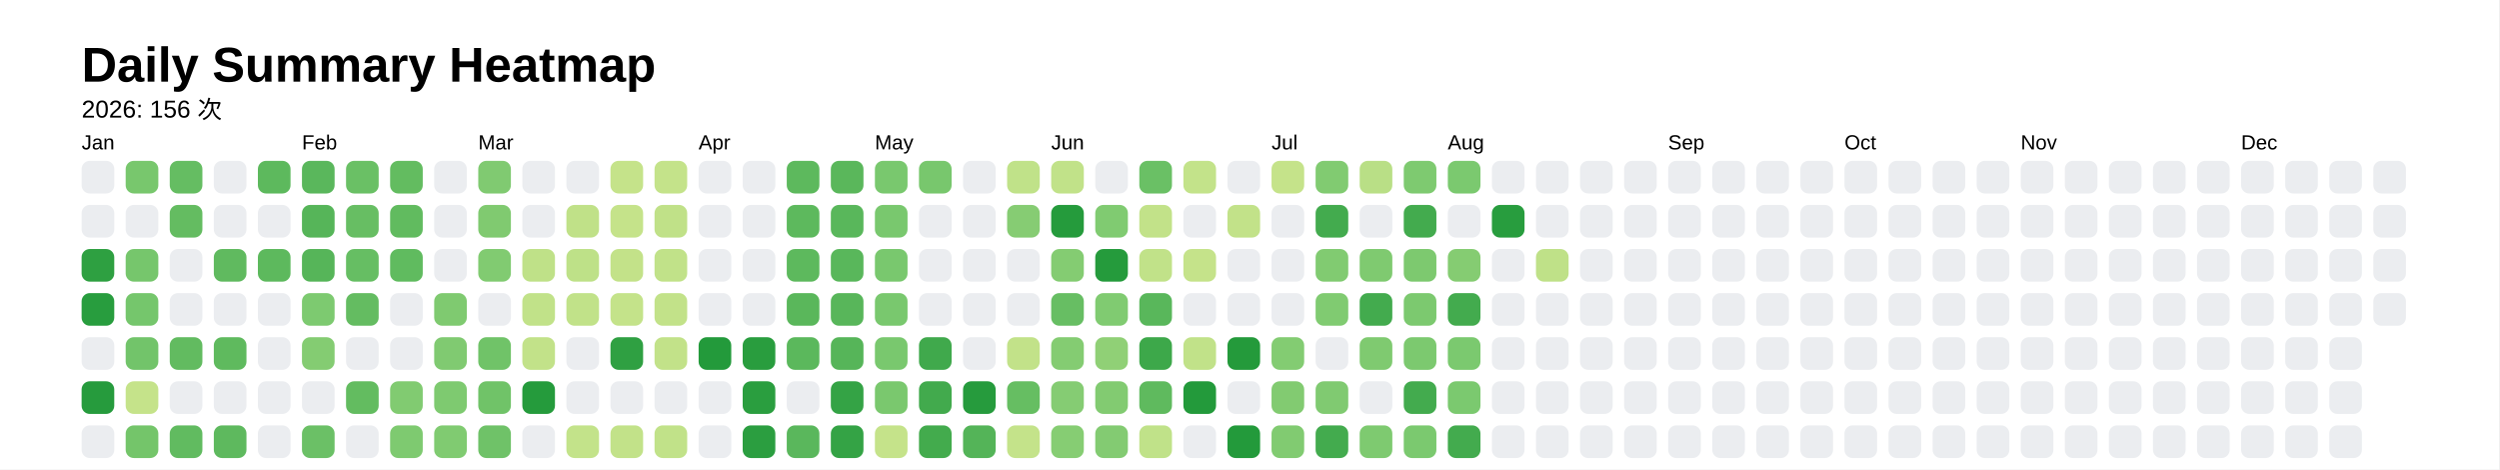
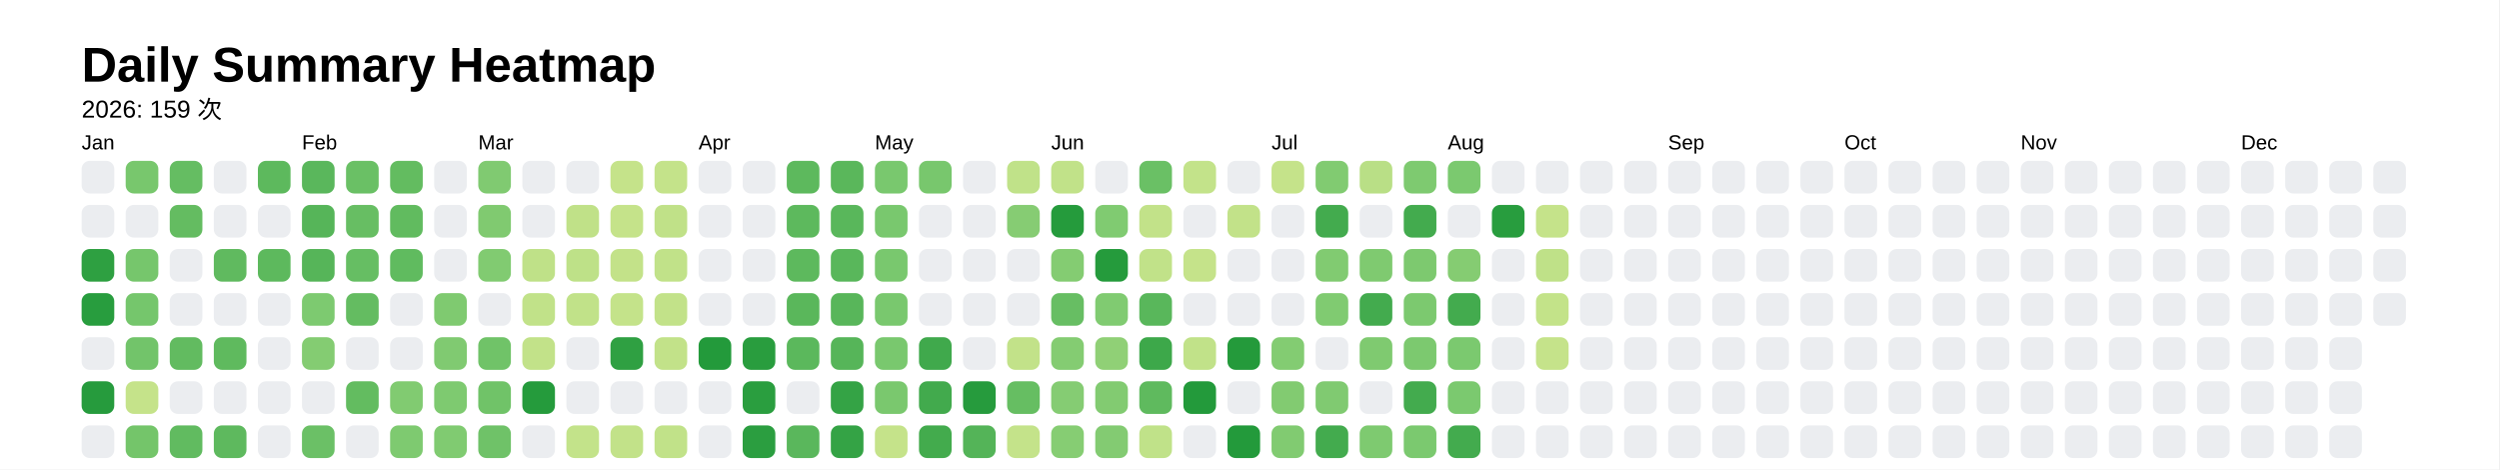
<svg xmlns="http://www.w3.org/2000/svg" style="background-color:white;" baseProfile="full" height="57.5mm" version="1.1" viewBox="0,0,306.2,57.5" width="306.2mm">
  <defs />
  <rect fill="#FFFFFF" height="57.5" width="306.2" x="0" y="0" />
  <text fill="#000000" style="font-size:6px; font-family:Arial; font-weight:bold;" x="10" y="10">Daily Summary Heatmap</text>
-   <text fill="#000000" style="font-size:3px; font-family:Arial;" x="10" y="14.4">2026: 156 次</text>
+   <text fill="#000000" style="font-size:3px; font-family:Arial;" x="10" y="14.4">2026: 159 次</text>
  <text fill="#000000" style="font-size:2.5px; font-family:Arial" x="10" y="18.3">Jan</text>
  <rect fill="#ebedf0" height="4" rx="1" ry="1" width="4" x="10" y="19.7" />
  <rect fill="#ebedf0" height="4" rx="1" ry="1" width="4" x="10" y="25.1" />
  <rect fill="#2ea041" height="4" rx="1" ry="1" width="4" x="10" y="30.5" />
  <rect fill="#289d3e" height="4" rx="1" ry="1" width="4" x="10" y="35.9" />
  <rect fill="#ebedf0" height="4" rx="1" ry="1" width="4" x="10" y="41.3" />
  <rect fill="#269b3d" height="4" rx="1" ry="1" width="4" x="10" y="46.7" />
  <rect fill="#ebedf0" height="4" rx="1" ry="1" width="4" x="10" y="52.1" />
  <rect fill="#78c76d" height="4" rx="1" ry="1" width="4" x="15.4" y="19.7" />
  <rect fill="#ebedf0" height="4" rx="1" ry="1" width="4" x="15.4" y="25.1" />
  <rect fill="#76c66c" height="4" rx="1" ry="1" width="4" x="15.4" y="30.5" />
  <rect fill="#75c66c" height="4" rx="1" ry="1" width="4" x="15.4" y="35.9" />
  <rect fill="#72c46a" height="4" rx="1" ry="1" width="4" x="15.4" y="41.3" />
  <rect fill="#c5e38a" height="4" rx="1" ry="1" width="4" x="15.4" y="46.7" />
  <rect fill="#74c56a" height="4" rx="1" ry="1" width="4" x="15.4" y="52.1" />
  <rect fill="#65bd62" height="4" rx="1" ry="1" width="4" x="20.8" y="19.7" />
  <rect fill="#64bc61" height="4" rx="1" ry="1" width="4" x="20.8" y="25.1" />
  <rect fill="#ebedf0" height="4" rx="1" ry="1" width="4" x="20.8" y="30.5" />
  <rect fill="#ebedf0" height="4" rx="1" ry="1" width="4" x="20.8" y="35.9" />
  <rect fill="#62bb60" height="4" rx="1" ry="1" width="4" x="20.8" y="41.3" />
  <rect fill="#ebedf0" height="4" rx="1" ry="1" width="4" x="20.8" y="46.7" />
  <rect fill="#61bb60" height="4" rx="1" ry="1" width="4" x="20.8" y="52.1" />
  <rect fill="#ebedf0" height="4" rx="1" ry="1" width="4" x="26.2" y="19.7" />
  <rect fill="#ebedf0" height="4" rx="1" ry="1" width="4" x="26.2" y="25.1" />
  <rect fill="#60ba5f" height="4" rx="1" ry="1" width="4" x="26.2" y="30.5" />
  <rect fill="#ebedf0" height="4" rx="1" ry="1" width="4" x="26.2" y="35.9" />
  <rect fill="#5fba5e" height="4" rx="1" ry="1" width="4" x="26.2" y="41.3" />
  <rect fill="#ebedf0" height="4" rx="1" ry="1" width="4" x="26.2" y="46.7" />
  <rect fill="#5eb95e" height="4" rx="1" ry="1" width="4" x="26.2" y="52.1" />
  <rect fill="#5db95d" height="4" rx="1" ry="1" width="4" x="31.6" y="19.7" />
  <rect fill="#ebedf0" height="4" rx="1" ry="1" width="4" x="31.6" y="25.1" />
  <rect fill="#5db95d" height="4" rx="1" ry="1" width="4" x="31.6" y="30.5" />
  <rect fill="#ebedf0" height="4" rx="1" ry="1" width="4" x="31.6" y="35.9" />
  <rect fill="#ebedf0" height="4" rx="1" ry="1" width="4" x="31.6" y="41.3" />
  <rect fill="#ebedf0" height="4" rx="1" ry="1" width="4" x="31.6" y="46.7" />
  <rect fill="#ebedf0" height="4" rx="1" ry="1" width="4" x="31.6" y="52.1" />
  <text fill="#000000" style="font-size:2.5px; font-family:Arial" x="37.0" y="18.3">Feb</text>
  <rect fill="#5ab75c" height="4" rx="1" ry="1" width="4" x="37.0" y="19.7" />
  <rect fill="#56b559" height="4" rx="1" ry="1" width="4" x="37.0" y="25.1" />
  <rect fill="#56b559" height="4" rx="1" ry="1" width="4" x="37.0" y="30.5" />
  <rect fill="#7dca70" height="4" rx="1" ry="1" width="4" x="37.0" y="35.9" />
  <rect fill="#84cc72" height="4" rx="1" ry="1" width="4" x="37.0" y="41.3" />
  <rect fill="#ebedf0" height="4" rx="1" ry="1" width="4" x="37.0" y="46.7" />
  <rect fill="#6bc066" height="4" rx="1" ry="1" width="4" x="37.0" y="52.1" />
  <rect fill="#6ac065" height="4" rx="1" ry="1" width="4" x="42.4" y="19.7" />
  <rect fill="#67be63" height="4" rx="1" ry="1" width="4" x="42.4" y="25.1" />
  <rect fill="#66be63" height="4" rx="1" ry="1" width="4" x="42.4" y="30.5" />
  <rect fill="#64bc61" height="4" rx="1" ry="1" width="4" x="42.4" y="35.9" />
  <rect fill="#ebedf0" height="4" rx="1" ry="1" width="4" x="42.4" y="41.3" />
  <rect fill="#63bc60" height="4" rx="1" ry="1" width="4" x="42.4" y="46.7" />
  <rect fill="#ebedf0" height="4" rx="1" ry="1" width="4" x="42.4" y="52.1" />
  <rect fill="#63bc60" height="4" rx="1" ry="1" width="4" x="47.8" y="19.7" />
  <rect fill="#61bb5f" height="4" rx="1" ry="1" width="4" x="47.8" y="25.1" />
  <rect fill="#60bb5f" height="4" rx="1" ry="1" width="4" x="47.8" y="30.5" />
  <rect fill="#ebedf0" height="4" rx="1" ry="1" width="4" x="47.8" y="35.9" />
  <rect fill="#ebedf0" height="4" rx="1" ry="1" width="4" x="47.8" y="41.3" />
  <rect fill="#81cb71" height="4" rx="1" ry="1" width="4" x="47.8" y="46.7" />
  <rect fill="#7eca70" height="4" rx="1" ry="1" width="4" x="47.8" y="52.1" />
  <rect fill="#ebedf0" height="4" rx="1" ry="1" width="4" x="53.2" y="19.7" />
  <rect fill="#ebedf0" height="4" rx="1" ry="1" width="4" x="53.2" y="25.1" />
  <rect fill="#ebedf0" height="4" rx="1" ry="1" width="4" x="53.2" y="30.5" />
  <rect fill="#7fca70" height="4" rx="1" ry="1" width="4" x="53.2" y="35.9" />
  <rect fill="#80ca71" height="4" rx="1" ry="1" width="4" x="53.2" y="41.3" />
  <rect fill="#7eca70" height="4" rx="1" ry="1" width="4" x="53.2" y="46.7" />
  <rect fill="#80cb71" height="4" rx="1" ry="1" width="4" x="53.2" y="52.1" />
  <text fill="#000000" style="font-size:2.5px; font-family:Arial" x="58.6" y="18.3">Mar</text>
  <rect fill="#80ca71" height="4" rx="1" ry="1" width="4" x="58.6" y="19.7" />
  <rect fill="#80ca70" height="4" rx="1" ry="1" width="4" x="58.6" y="25.1" />
  <rect fill="#81cb71" height="4" rx="1" ry="1" width="4" x="58.6" y="30.5" />
  <rect fill="#ebedf0" height="4" rx="1" ry="1" width="4" x="58.6" y="35.9" />
  <rect fill="#70c368" height="4" rx="1" ry="1" width="4" x="58.6" y="41.3" />
  <rect fill="#70c368" height="4" rx="1" ry="1" width="4" x="58.6" y="46.7" />
  <rect fill="#6fc268" height="4" rx="1" ry="1" width="4" x="58.6" y="52.1" />
  <rect fill="#ebedf0" height="4" rx="1" ry="1" width="4" x="64" y="19.7" />
  <rect fill="#ebedf0" height="4" rx="1" ry="1" width="4" x="64" y="25.1" />
  <rect fill="#bfe188" height="4" rx="1" ry="1" width="4" x="64" y="30.5" />
  <rect fill="#c1e289" height="4" rx="1" ry="1" width="4" x="64" y="35.9" />
  <rect fill="#c2e289" height="4" rx="1" ry="1" width="4" x="64" y="41.3" />
  <rect fill="#259b3c" height="4" rx="1" ry="1" width="4" x="64" y="46.7" />
  <rect fill="#ebedf0" height="4" rx="1" ry="1" width="4" x="64" y="52.1" />
  <rect fill="#ebedf0" height="4" rx="1" ry="1" width="4" x="69.4" y="19.7" />
  <rect fill="#c0e188" height="4" rx="1" ry="1" width="4" x="69.4" y="25.1" />
  <rect fill="#bee188" height="4" rx="1" ry="1" width="4" x="69.4" y="30.5" />
  <rect fill="#c1e289" height="4" rx="1" ry="1" width="4" x="69.4" y="35.9" />
  <rect fill="#ebedf0" height="4" rx="1" ry="1" width="4" x="69.4" y="41.3" />
  <rect fill="#ebedf0" height="4" rx="1" ry="1" width="4" x="69.4" y="46.7" />
  <rect fill="#c3e38a" height="4" rx="1" ry="1" width="4" x="69.4" y="52.1" />
  <rect fill="#c5e38a" height="4" rx="1" ry="1" width="4" x="74.8" y="19.7" />
  <rect fill="#c5e38a" height="4" rx="1" ry="1" width="4" x="74.8" y="25.1" />
  <rect fill="#c3e289" height="4" rx="1" ry="1" width="4" x="74.8" y="30.5" />
  <rect fill="#c4e38a" height="4" rx="1" ry="1" width="4" x="74.8" y="35.9" />
  <rect fill="#2fa042" height="4" rx="1" ry="1" width="4" x="74.8" y="41.3" />
  <rect fill="#ebedf0" height="4" rx="1" ry="1" width="4" x="74.8" y="46.7" />
  <rect fill="#c2e289" height="4" rx="1" ry="1" width="4" x="74.8" y="52.1" />
  <rect fill="#c4e38a" height="4" rx="1" ry="1" width="4" x="80.2" y="19.7" />
  <rect fill="#c0e188" height="4" rx="1" ry="1" width="4" x="80.2" y="25.1" />
  <rect fill="#c1e289" height="4" rx="1" ry="1" width="4" x="80.2" y="30.5" />
  <rect fill="#c2e289" height="4" rx="1" ry="1" width="4" x="80.2" y="35.9" />
  <rect fill="#c2e289" height="4" rx="1" ry="1" width="4" x="80.2" y="41.3" />
  <rect fill="#ebedf0" height="4" rx="1" ry="1" width="4" x="80.2" y="46.7" />
  <rect fill="#c1e289" height="4" rx="1" ry="1" width="4" x="80.2" y="52.1" />
  <text fill="#000000" style="font-size:2.5px; font-family:Arial" x="85.6" y="18.3">Apr</text>
  <rect fill="#ebedf0" height="4" rx="1" ry="1" width="4" x="85.6" y="19.7" />
  <rect fill="#ebedf0" height="4" rx="1" ry="1" width="4" x="85.6" y="25.1" />
  <rect fill="#ebedf0" height="4" rx="1" ry="1" width="4" x="85.6" y="30.5" />
  <rect fill="#ebedf0" height="4" rx="1" ry="1" width="4" x="85.6" y="35.9" />
  <rect fill="#239a3b" height="4" rx="1" ry="1" width="4" x="85.6" y="41.3" />
  <rect fill="#ebedf0" height="4" rx="1" ry="1" width="4" x="85.6" y="46.7" />
  <rect fill="#ebedf0" height="4" rx="1" ry="1" width="4" x="85.6" y="52.1" />
  <rect fill="#ebedf0" height="4" rx="1" ry="1" width="4" x="91" y="19.7" />
  <rect fill="#ebedf0" height="4" rx="1" ry="1" width="4" x="91" y="25.1" />
  <rect fill="#ebedf0" height="4" rx="1" ry="1" width="4" x="91" y="30.5" />
  <rect fill="#ebedf0" height="4" rx="1" ry="1" width="4" x="91" y="35.9" />
  <rect fill="#299d3e" height="4" rx="1" ry="1" width="4" x="91" y="41.3" />
  <rect fill="#2a9e3f" height="4" rx="1" ry="1" width="4" x="91" y="46.7" />
  <rect fill="#2b9e40" height="4" rx="1" ry="1" width="4" x="91" y="52.1" />
  <rect fill="#5db95d" height="4" rx="1" ry="1" width="4" x="96.4" y="19.7" />
  <rect fill="#5db95d" height="4" rx="1" ry="1" width="4" x="96.4" y="25.1" />
  <rect fill="#5db95d" height="4" rx="1" ry="1" width="4" x="96.4" y="30.5" />
  <rect fill="#5ab75b" height="4" rx="1" ry="1" width="4" x="96.4" y="35.9" />
  <rect fill="#5bb85c" height="4" rx="1" ry="1" width="4" x="96.4" y="41.3" />
  <rect fill="#ebedf0" height="4" rx="1" ry="1" width="4" x="96.4" y="46.7" />
  <rect fill="#5ab75c" height="4" rx="1" ry="1" width="4" x="96.4" y="52.1" />
  <rect fill="#5ab75b" height="4" rx="1" ry="1" width="4" x="101.8" y="19.7" />
  <rect fill="#59b75b" height="4" rx="1" ry="1" width="4" x="101.8" y="25.1" />
  <rect fill="#59b75b" height="4" rx="1" ry="1" width="4" x="101.8" y="30.5" />
  <rect fill="#58b65a" height="4" rx="1" ry="1" width="4" x="101.8" y="35.9" />
  <rect fill="#56b559" height="4" rx="1" ry="1" width="4" x="101.8" y="41.3" />
  <rect fill="#34a345" height="4" rx="1" ry="1" width="4" x="101.8" y="46.7" />
  <rect fill="#34a345" height="4" rx="1" ry="1" width="4" x="101.8" y="52.1" />
  <text fill="#000000" style="font-size:2.5px; font-family:Arial" x="107.2" y="18.3">May</text>
  <rect fill="#79c86e" height="4" rx="1" ry="1" width="4" x="107.2" y="19.7" />
  <rect fill="#79c86e" height="4" rx="1" ry="1" width="4" x="107.2" y="25.1" />
  <rect fill="#79c86e" height="4" rx="1" ry="1" width="4" x="107.2" y="30.5" />
  <rect fill="#79c86e" height="4" rx="1" ry="1" width="4" x="107.2" y="35.9" />
  <rect fill="#79c86e" height="4" rx="1" ry="1" width="4" x="107.2" y="41.3" />
  <rect fill="#7ac86e" height="4" rx="1" ry="1" width="4" x="107.2" y="46.7" />
  <rect fill="#c5e38a" height="4" rx="1" ry="1" width="4" x="107.2" y="52.1" />
  <rect fill="#78c76d" height="4" rx="1" ry="1" width="4" x="112.6" y="19.7" />
  <rect fill="#ebedf0" height="4" rx="1" ry="1" width="4" x="112.6" y="25.1" />
  <rect fill="#ebedf0" height="4" rx="1" ry="1" width="4" x="112.6" y="30.5" />
  <rect fill="#ebedf0" height="4" rx="1" ry="1" width="4" x="112.6" y="35.9" />
  <rect fill="#40a94c" height="4" rx="1" ry="1" width="4" x="112.6" y="41.3" />
  <rect fill="#42aa4d" height="4" rx="1" ry="1" width="4" x="112.6" y="46.7" />
  <rect fill="#43ab4d" height="4" rx="1" ry="1" width="4" x="112.6" y="52.1" />
  <rect fill="#ebedf0" height="4" rx="1" ry="1" width="4" x="118" y="19.7" />
  <rect fill="#ebedf0" height="4" rx="1" ry="1" width="4" x="118" y="25.1" />
  <rect fill="#ebedf0" height="4" rx="1" ry="1" width="4" x="118" y="30.5" />
  <rect fill="#ebedf0" height="4" rx="1" ry="1" width="4" x="118" y="35.9" />
  <rect fill="#ebedf0" height="4" rx="1" ry="1" width="4" x="118" y="41.3" />
  <rect fill="#269b3d" height="4" rx="1" ry="1" width="4" x="118" y="46.7" />
  <rect fill="#54b458" height="4" rx="1" ry="1" width="4" x="118" y="52.1" />
  <rect fill="#c0e289" height="4" rx="1" ry="1" width="4" x="123.4" y="19.7" />
  <rect fill="#86cc73" height="4" rx="1" ry="1" width="4" x="123.4" y="25.1" />
  <rect fill="#ebedf0" height="4" rx="1" ry="1" width="4" x="123.4" y="30.5" />
  <rect fill="#ebedf0" height="4" rx="1" ry="1" width="4" x="123.4" y="35.9" />
  <rect fill="#c2e289" height="4" rx="1" ry="1" width="4" x="123.4" y="41.3" />
  <rect fill="#66be62" height="4" rx="1" ry="1" width="4" x="123.4" y="46.7" />
  <rect fill="#c4e38a" height="4" rx="1" ry="1" width="4" x="123.4" y="52.1" />
  <text fill="#000000" style="font-size:2.5px; font-family:Arial" x="128.8" y="18.3">Jun</text>
  <rect fill="#c1e289" height="4" rx="1" ry="1" width="4" x="128.8" y="19.7" />
  <rect fill="#259b3c" height="4" rx="1" ry="1" width="4" x="128.8" y="25.1" />
  <rect fill="#84cc72" height="4" rx="1" ry="1" width="4" x="128.8" y="30.5" />
  <rect fill="#67be63" height="4" rx="1" ry="1" width="4" x="128.8" y="35.9" />
  <rect fill="#84cc72" height="4" rx="1" ry="1" width="4" x="128.8" y="41.3" />
  <rect fill="#85cc73" height="4" rx="1" ry="1" width="4" x="128.8" y="46.7" />
  <rect fill="#86cd73" height="4" rx="1" ry="1" width="4" x="128.8" y="52.1" />
  <rect fill="#ebedf0" height="4" rx="1" ry="1" width="4" x="134.2" y="19.7" />
  <rect fill="#80cb71" height="4" rx="1" ry="1" width="4" x="134.2" y="25.1" />
  <rect fill="#259b3c" height="4" rx="1" ry="1" width="4" x="134.2" y="30.5" />
  <rect fill="#80cb71" height="4" rx="1" ry="1" width="4" x="134.2" y="35.9" />
  <rect fill="#90d076" height="4" rx="1" ry="1" width="4" x="134.2" y="41.3" />
  <rect fill="#82cb71" height="4" rx="1" ry="1" width="4" x="134.2" y="46.7" />
  <rect fill="#83cb72" height="4" rx="1" ry="1" width="4" x="134.2" y="52.1" />
  <rect fill="#6ac065" height="4" rx="1" ry="1" width="4" x="139.6" y="19.7" />
  <rect fill="#c2e289" height="4" rx="1" ry="1" width="4" x="139.6" y="25.1" />
  <rect fill="#c1e289" height="4" rx="1" ry="1" width="4" x="139.6" y="30.5" />
  <rect fill="#59b75b" height="4" rx="1" ry="1" width="4" x="139.6" y="35.9" />
  <rect fill="#3da84a" height="4" rx="1" ry="1" width="4" x="139.6" y="41.3" />
  <rect fill="#5fba5e" height="4" rx="1" ry="1" width="4" x="139.6" y="46.7" />
  <rect fill="#c0e289" height="4" rx="1" ry="1" width="4" x="139.6" y="52.1" />
  <rect fill="#c3e38a" height="4" rx="1" ry="1" width="4" x="145" y="19.7" />
  <rect fill="#ebedf0" height="4" rx="1" ry="1" width="4" x="145" y="25.1" />
  <rect fill="#c5e38a" height="4" rx="1" ry="1" width="4" x="145" y="30.5" />
  <rect fill="#ebedf0" height="4" rx="1" ry="1" width="4" x="145" y="35.9" />
  <rect fill="#c1e289" height="4" rx="1" ry="1" width="4" x="145" y="41.3" />
  <rect fill="#239a3b" height="4" rx="1" ry="1" width="4" x="145" y="46.7" />
  <rect fill="#ebedf0" height="4" rx="1" ry="1" width="4" x="145" y="52.1" />
  <rect fill="#ebedf0" height="4" rx="1" ry="1" width="4" x="150.4" y="19.7" />
  <rect fill="#c2e289" height="4" rx="1" ry="1" width="4" x="150.4" y="25.1" />
  <rect fill="#ebedf0" height="4" rx="1" ry="1" width="4" x="150.4" y="30.5" />
  <rect fill="#ebedf0" height="4" rx="1" ry="1" width="4" x="150.4" y="35.9" />
  <rect fill="#249a3b" height="4" rx="1" ry="1" width="4" x="150.4" y="41.3" />
  <rect fill="#ebedf0" height="4" rx="1" ry="1" width="4" x="150.4" y="46.7" />
  <rect fill="#239a3b" height="4" rx="1" ry="1" width="4" x="150.4" y="52.1" />
  <text fill="#000000" style="font-size:2.5px; font-family:Arial" x="155.8" y="18.3">Jul</text>
  <rect fill="#c5e38a" height="4" rx="1" ry="1" width="4" x="155.8" y="19.7" />
  <rect fill="#ebedf0" height="4" rx="1" ry="1" width="4" x="155.8" y="25.1" />
  <rect fill="#ebedf0" height="4" rx="1" ry="1" width="4" x="155.8" y="30.5" />
  <rect fill="#ebedf0" height="4" rx="1" ry="1" width="4" x="155.8" y="35.9" />
  <rect fill="#83cc72" height="4" rx="1" ry="1" width="4" x="155.8" y="41.3" />
  <rect fill="#82cb71" height="4" rx="1" ry="1" width="4" x="155.8" y="46.7" />
  <rect fill="#81cb71" height="4" rx="1" ry="1" width="4" x="155.8" y="52.1" />
  <rect fill="#81cb71" height="4" rx="1" ry="1" width="4" x="161.2" y="19.7" />
  <rect fill="#43ab4e" height="4" rx="1" ry="1" width="4" x="161.2" y="25.1" />
  <rect fill="#81cb71" height="4" rx="1" ry="1" width="4" x="161.2" y="30.5" />
  <rect fill="#80cb71" height="4" rx="1" ry="1" width="4" x="161.2" y="35.9" />
  <rect fill="#ebedf0" height="4" rx="1" ry="1" width="4" x="161.2" y="41.3" />
  <rect fill="#80ca71" height="4" rx="1" ry="1" width="4" x="161.2" y="46.7" />
  <rect fill="#43ab4e" height="4" rx="1" ry="1" width="4" x="161.2" y="52.1" />
  <rect fill="#b9df86" height="4" rx="1" ry="1" width="4" x="166.6" y="19.7" />
  <rect fill="#ebedf0" height="4" rx="1" ry="1" width="4" x="166.6" y="25.1" />
  <rect fill="#7fca70" height="4" rx="1" ry="1" width="4" x="166.6" y="30.5" />
  <rect fill="#43ab4e" height="4" rx="1" ry="1" width="4" x="166.6" y="35.9" />
  <rect fill="#7fca70" height="4" rx="1" ry="1" width="4" x="166.6" y="41.3" />
  <rect fill="#ebedf0" height="4" rx="1" ry="1" width="4" x="166.6" y="46.7" />
  <rect fill="#7eca70" height="4" rx="1" ry="1" width="4" x="166.6" y="52.1" />
  <rect fill="#7eca70" height="4" rx="1" ry="1" width="4" x="172" y="19.7" />
  <rect fill="#43ab4e" height="4" rx="1" ry="1" width="4" x="172" y="25.1" />
  <rect fill="#7dc96f" height="4" rx="1" ry="1" width="4" x="172" y="30.5" />
  <rect fill="#7cc96f" height="4" rx="1" ry="1" width="4" x="172" y="35.9" />
  <rect fill="#7cc96f" height="4" rx="1" ry="1" width="4" x="172" y="41.3" />
  <rect fill="#43ab4e" height="4" rx="1" ry="1" width="4" x="172" y="46.7" />
  <rect fill="#7bc96f" height="4" rx="1" ry="1" width="4" x="172" y="52.1" />
  <text fill="#000000" style="font-size:2.5px; font-family:Arial" x="177.4" y="18.3">Aug</text>
  <rect fill="#7bc96f" height="4" rx="1" ry="1" width="4" x="177.4" y="19.7" />
  <rect fill="#ebedf0" height="4" rx="1" ry="1" width="4" x="177.4" y="25.1" />
  <rect fill="#85cc72" height="4" rx="1" ry="1" width="4" x="177.4" y="30.5" />
  <rect fill="#43ab4e" height="4" rx="1" ry="1" width="4" x="177.4" y="35.9" />
  <rect fill="#7bc96f" height="4" rx="1" ry="1" width="4" x="177.4" y="41.3" />
  <rect fill="#7bc96f" height="4" rx="1" ry="1" width="4" x="177.4" y="46.7" />
  <rect fill="#43ab4e" height="4" rx="1" ry="1" width="4" x="177.4" y="52.1" />
  <rect fill="#ebedf0" height="4" rx="1" ry="1" width="4" x="182.8" y="19.7" />
  <rect fill="#289d3e" height="4" rx="1" ry="1" width="4" x="182.8" y="25.1" />
  <rect fill="#ebedf0" height="4" rx="1" ry="1" width="4" x="182.8" y="30.5" />
  <rect fill="#ebedf0" height="4" rx="1" ry="1" width="4" x="182.8" y="35.9" />
  <rect fill="#ebedf0" height="4" rx="1" ry="1" width="4" x="182.8" y="41.3" />
  <rect fill="#ebedf0" height="4" rx="1" ry="1" width="4" x="182.8" y="46.7" />
  <rect fill="#ebedf0" height="4" rx="1" ry="1" width="4" x="182.8" y="52.1" />
  <rect fill="#ebedf0" height="4" rx="1" ry="1" width="4" x="188.2" y="19.7" />
-   <rect fill="#ebedf0" height="4" rx="1" ry="1" width="4" x="188.2" y="25.1" />
+   <rect fill="#c5e38a" height="4" rx="1" ry="1" width="4" x="188.2" y="25.1" />
  <rect fill="#bfe188" height="4" rx="1" ry="1" width="4" x="188.2" y="30.5" />
-   <rect fill="#ebedf0" height="4" rx="1" ry="1" width="4" x="188.2" y="35.9" />
-   <rect fill="#ebedf0" height="4" rx="1" ry="1" width="4" x="188.2" y="41.3" />
+   <rect fill="#c3e389" height="4" rx="1" ry="1" width="4" x="188.2" y="35.9" />
+   <rect fill="#c5e38a" height="4" rx="1" ry="1" width="4" x="188.2" y="41.3" />
  <rect fill="#ebedf0" height="4" rx="1" ry="1" width="4" x="188.2" y="46.7" />
  <rect fill="#ebedf0" height="4" rx="1" ry="1" width="4" x="188.2" y="52.1" />
  <rect fill="#ebedf0" height="4" rx="1" ry="1" width="4" x="193.6" y="19.7" />
  <rect fill="#ebedf0" height="4" rx="1" ry="1" width="4" x="193.6" y="25.1" />
  <rect fill="#ebedf0" height="4" rx="1" ry="1" width="4" x="193.6" y="30.5" />
  <rect fill="#ebedf0" height="4" rx="1" ry="1" width="4" x="193.6" y="35.9" />
  <rect fill="#ebedf0" height="4" rx="1" ry="1" width="4" x="193.6" y="41.3" />
  <rect fill="#ebedf0" height="4" rx="1" ry="1" width="4" x="193.6" y="46.7" />
  <rect fill="#ebedf0" height="4" rx="1" ry="1" width="4" x="193.6" y="52.1" />
  <rect fill="#ebedf0" height="4" rx="1" ry="1" width="4" x="199" y="19.7" />
  <rect fill="#ebedf0" height="4" rx="1" ry="1" width="4" x="199" y="25.1" />
  <rect fill="#ebedf0" height="4" rx="1" ry="1" width="4" x="199" y="30.5" />
  <rect fill="#ebedf0" height="4" rx="1" ry="1" width="4" x="199" y="35.9" />
  <rect fill="#ebedf0" height="4" rx="1" ry="1" width="4" x="199" y="41.3" />
  <rect fill="#ebedf0" height="4" rx="1" ry="1" width="4" x="199" y="46.7" />
  <rect fill="#ebedf0" height="4" rx="1" ry="1" width="4" x="199" y="52.1" />
  <text fill="#000000" style="font-size:2.5px; font-family:Arial" x="204.4" y="18.3">Sep</text>
  <rect fill="#ebedf0" height="4" rx="1" ry="1" width="4" x="204.4" y="19.7" />
  <rect fill="#ebedf0" height="4" rx="1" ry="1" width="4" x="204.4" y="25.1" />
  <rect fill="#ebedf0" height="4" rx="1" ry="1" width="4" x="204.4" y="30.5" />
  <rect fill="#ebedf0" height="4" rx="1" ry="1" width="4" x="204.4" y="35.9" />
  <rect fill="#ebedf0" height="4" rx="1" ry="1" width="4" x="204.4" y="41.3" />
  <rect fill="#ebedf0" height="4" rx="1" ry="1" width="4" x="204.4" y="46.7" />
  <rect fill="#ebedf0" height="4" rx="1" ry="1" width="4" x="204.4" y="52.1" />
  <rect fill="#ebedf0" height="4" rx="1" ry="1" width="4" x="209.8" y="19.7" />
  <rect fill="#ebedf0" height="4" rx="1" ry="1" width="4" x="209.8" y="25.1" />
  <rect fill="#ebedf0" height="4" rx="1" ry="1" width="4" x="209.8" y="30.5" />
  <rect fill="#ebedf0" height="4" rx="1" ry="1" width="4" x="209.8" y="35.9" />
  <rect fill="#ebedf0" height="4" rx="1" ry="1" width="4" x="209.8" y="41.3" />
  <rect fill="#ebedf0" height="4" rx="1" ry="1" width="4" x="209.8" y="46.7" />
  <rect fill="#ebedf0" height="4" rx="1" ry="1" width="4" x="209.8" y="52.1" />
  <rect fill="#ebedf0" height="4" rx="1" ry="1" width="4" x="215.2" y="19.7" />
  <rect fill="#ebedf0" height="4" rx="1" ry="1" width="4" x="215.2" y="25.1" />
  <rect fill="#ebedf0" height="4" rx="1" ry="1" width="4" x="215.2" y="30.5" />
  <rect fill="#ebedf0" height="4" rx="1" ry="1" width="4" x="215.2" y="35.9" />
  <rect fill="#ebedf0" height="4" rx="1" ry="1" width="4" x="215.2" y="41.3" />
  <rect fill="#ebedf0" height="4" rx="1" ry="1" width="4" x="215.2" y="46.7" />
  <rect fill="#ebedf0" height="4" rx="1" ry="1" width="4" x="215.2" y="52.1" />
  <rect fill="#ebedf0" height="4" rx="1" ry="1" width="4" x="220.6" y="19.7" />
  <rect fill="#ebedf0" height="4" rx="1" ry="1" width="4" x="220.6" y="25.1" />
  <rect fill="#ebedf0" height="4" rx="1" ry="1" width="4" x="220.6" y="30.5" />
  <rect fill="#ebedf0" height="4" rx="1" ry="1" width="4" x="220.6" y="35.9" />
  <rect fill="#ebedf0" height="4" rx="1" ry="1" width="4" x="220.6" y="41.3" />
  <rect fill="#ebedf0" height="4" rx="1" ry="1" width="4" x="220.6" y="46.7" />
  <rect fill="#ebedf0" height="4" rx="1" ry="1" width="4" x="220.6" y="52.1" />
  <text fill="#000000" style="font-size:2.5px; font-family:Arial" x="226" y="18.3">Oct</text>
  <rect fill="#ebedf0" height="4" rx="1" ry="1" width="4" x="226" y="19.7" />
  <rect fill="#ebedf0" height="4" rx="1" ry="1" width="4" x="226" y="25.1" />
  <rect fill="#ebedf0" height="4" rx="1" ry="1" width="4" x="226" y="30.5" />
  <rect fill="#ebedf0" height="4" rx="1" ry="1" width="4" x="226" y="35.9" />
  <rect fill="#ebedf0" height="4" rx="1" ry="1" width="4" x="226" y="41.3" />
  <rect fill="#ebedf0" height="4" rx="1" ry="1" width="4" x="226" y="46.7" />
  <rect fill="#ebedf0" height="4" rx="1" ry="1" width="4" x="226" y="52.1" />
  <rect fill="#ebedf0" height="4" rx="1" ry="1" width="4" x="231.4" y="19.7" />
  <rect fill="#ebedf0" height="4" rx="1" ry="1" width="4" x="231.4" y="25.1" />
  <rect fill="#ebedf0" height="4" rx="1" ry="1" width="4" x="231.4" y="30.5" />
  <rect fill="#ebedf0" height="4" rx="1" ry="1" width="4" x="231.4" y="35.9" />
  <rect fill="#ebedf0" height="4" rx="1" ry="1" width="4" x="231.4" y="41.3" />
  <rect fill="#ebedf0" height="4" rx="1" ry="1" width="4" x="231.4" y="46.7" />
  <rect fill="#ebedf0" height="4" rx="1" ry="1" width="4" x="231.4" y="52.1" />
  <rect fill="#ebedf0" height="4" rx="1" ry="1" width="4" x="236.8" y="19.7" />
  <rect fill="#ebedf0" height="4" rx="1" ry="1" width="4" x="236.8" y="25.1" />
  <rect fill="#ebedf0" height="4" rx="1" ry="1" width="4" x="236.8" y="30.5" />
  <rect fill="#ebedf0" height="4" rx="1" ry="1" width="4" x="236.8" y="35.9" />
  <rect fill="#ebedf0" height="4" rx="1" ry="1" width="4" x="236.8" y="41.3" />
  <rect fill="#ebedf0" height="4" rx="1" ry="1" width="4" x="236.8" y="46.7" />
  <rect fill="#ebedf0" height="4" rx="1" ry="1" width="4" x="236.8" y="52.1" />
  <rect fill="#ebedf0" height="4" rx="1" ry="1" width="4" x="242.2" y="19.7" />
  <rect fill="#ebedf0" height="4" rx="1" ry="1" width="4" x="242.2" y="25.1" />
  <rect fill="#ebedf0" height="4" rx="1" ry="1" width="4" x="242.2" y="30.5" />
  <rect fill="#ebedf0" height="4" rx="1" ry="1" width="4" x="242.2" y="35.9" />
  <rect fill="#ebedf0" height="4" rx="1" ry="1" width="4" x="242.2" y="41.3" />
  <rect fill="#ebedf0" height="4" rx="1" ry="1" width="4" x="242.2" y="46.7" />
  <rect fill="#ebedf0" height="4" rx="1" ry="1" width="4" x="242.2" y="52.1" />
  <text fill="#000000" style="font-size:2.5px; font-family:Arial" x="247.6" y="18.3">Nov</text>
  <rect fill="#ebedf0" height="4" rx="1" ry="1" width="4" x="247.6" y="19.7" />
  <rect fill="#ebedf0" height="4" rx="1" ry="1" width="4" x="247.6" y="25.1" />
  <rect fill="#ebedf0" height="4" rx="1" ry="1" width="4" x="247.6" y="30.5" />
  <rect fill="#ebedf0" height="4" rx="1" ry="1" width="4" x="247.6" y="35.9" />
  <rect fill="#ebedf0" height="4" rx="1" ry="1" width="4" x="247.6" y="41.3" />
  <rect fill="#ebedf0" height="4" rx="1" ry="1" width="4" x="247.6" y="46.7" />
  <rect fill="#ebedf0" height="4" rx="1" ry="1" width="4" x="247.6" y="52.1" />
  <rect fill="#ebedf0" height="4" rx="1" ry="1" width="4" x="253" y="19.7" />
  <rect fill="#ebedf0" height="4" rx="1" ry="1" width="4" x="253" y="25.1" />
  <rect fill="#ebedf0" height="4" rx="1" ry="1" width="4" x="253" y="30.5" />
  <rect fill="#ebedf0" height="4" rx="1" ry="1" width="4" x="253" y="35.9" />
  <rect fill="#ebedf0" height="4" rx="1" ry="1" width="4" x="253" y="41.3" />
  <rect fill="#ebedf0" height="4" rx="1" ry="1" width="4" x="253" y="46.7" />
  <rect fill="#ebedf0" height="4" rx="1" ry="1" width="4" x="253" y="52.1" />
  <rect fill="#ebedf0" height="4" rx="1" ry="1" width="4" x="258.4" y="19.7" />
  <rect fill="#ebedf0" height="4" rx="1" ry="1" width="4" x="258.4" y="25.1" />
  <rect fill="#ebedf0" height="4" rx="1" ry="1" width="4" x="258.4" y="30.5" />
  <rect fill="#ebedf0" height="4" rx="1" ry="1" width="4" x="258.4" y="35.9" />
  <rect fill="#ebedf0" height="4" rx="1" ry="1" width="4" x="258.4" y="41.3" />
  <rect fill="#ebedf0" height="4" rx="1" ry="1" width="4" x="258.4" y="46.7" />
  <rect fill="#ebedf0" height="4" rx="1" ry="1" width="4" x="258.4" y="52.1" />
  <rect fill="#ebedf0" height="4" rx="1" ry="1" width="4" x="263.8" y="19.7" />
  <rect fill="#ebedf0" height="4" rx="1" ry="1" width="4" x="263.8" y="25.1" />
  <rect fill="#ebedf0" height="4" rx="1" ry="1" width="4" x="263.8" y="30.5" />
  <rect fill="#ebedf0" height="4" rx="1" ry="1" width="4" x="263.8" y="35.9" />
  <rect fill="#ebedf0" height="4" rx="1" ry="1" width="4" x="263.8" y="41.3" />
  <rect fill="#ebedf0" height="4" rx="1" ry="1" width="4" x="263.8" y="46.7" />
  <rect fill="#ebedf0" height="4" rx="1" ry="1" width="4" x="263.8" y="52.1" />
  <rect fill="#ebedf0" height="4" rx="1" ry="1" width="4" x="269.2" y="19.7" />
  <rect fill="#ebedf0" height="4" rx="1" ry="1" width="4" x="269.2" y="25.1" />
  <rect fill="#ebedf0" height="4" rx="1" ry="1" width="4" x="269.2" y="30.5" />
  <rect fill="#ebedf0" height="4" rx="1" ry="1" width="4" x="269.2" y="35.9" />
  <rect fill="#ebedf0" height="4" rx="1" ry="1" width="4" x="269.2" y="41.3" />
  <rect fill="#ebedf0" height="4" rx="1" ry="1" width="4" x="269.2" y="46.7" />
  <rect fill="#ebedf0" height="4" rx="1" ry="1" width="4" x="269.2" y="52.1" />
  <text fill="#000000" style="font-size:2.5px; font-family:Arial" x="274.6" y="18.3">Dec</text>
  <rect fill="#ebedf0" height="4" rx="1" ry="1" width="4" x="274.6" y="19.7" />
  <rect fill="#ebedf0" height="4" rx="1" ry="1" width="4" x="274.6" y="25.1" />
  <rect fill="#ebedf0" height="4" rx="1" ry="1" width="4" x="274.6" y="30.5" />
  <rect fill="#ebedf0" height="4" rx="1" ry="1" width="4" x="274.6" y="35.9" />
  <rect fill="#ebedf0" height="4" rx="1" ry="1" width="4" x="274.6" y="41.3" />
  <rect fill="#ebedf0" height="4" rx="1" ry="1" width="4" x="274.6" y="46.7" />
  <rect fill="#ebedf0" height="4" rx="1" ry="1" width="4" x="274.6" y="52.1" />
  <rect fill="#ebedf0" height="4" rx="1" ry="1" width="4" x="280" y="19.7" />
  <rect fill="#ebedf0" height="4" rx="1" ry="1" width="4" x="280" y="25.1" />
  <rect fill="#ebedf0" height="4" rx="1" ry="1" width="4" x="280" y="30.5" />
  <rect fill="#ebedf0" height="4" rx="1" ry="1" width="4" x="280" y="35.9" />
  <rect fill="#ebedf0" height="4" rx="1" ry="1" width="4" x="280" y="41.3" />
  <rect fill="#ebedf0" height="4" rx="1" ry="1" width="4" x="280" y="46.7" />
  <rect fill="#ebedf0" height="4" rx="1" ry="1" width="4" x="280" y="52.1" />
  <rect fill="#ebedf0" height="4" rx="1" ry="1" width="4" x="285.4" y="19.7" />
  <rect fill="#ebedf0" height="4" rx="1" ry="1" width="4" x="285.4" y="25.1" />
  <rect fill="#ebedf0" height="4" rx="1" ry="1" width="4" x="285.4" y="30.5" />
  <rect fill="#ebedf0" height="4" rx="1" ry="1" width="4" x="285.4" y="35.9" />
  <rect fill="#ebedf0" height="4" rx="1" ry="1" width="4" x="285.4" y="41.3" />
  <rect fill="#ebedf0" height="4" rx="1" ry="1" width="4" x="285.4" y="46.7" />
  <rect fill="#ebedf0" height="4" rx="1" ry="1" width="4" x="285.4" y="52.1" />
  <rect fill="#ebedf0" height="4" rx="1" ry="1" width="4" x="290.8" y="19.7" />
  <rect fill="#ebedf0" height="4" rx="1" ry="1" width="4" x="290.8" y="25.1" />
  <rect fill="#ebedf0" height="4" rx="1" ry="1" width="4" x="290.8" y="30.5" />
  <rect fill="#ebedf0" height="4" rx="1" ry="1" width="4" x="290.8" y="35.9" />
</svg>
